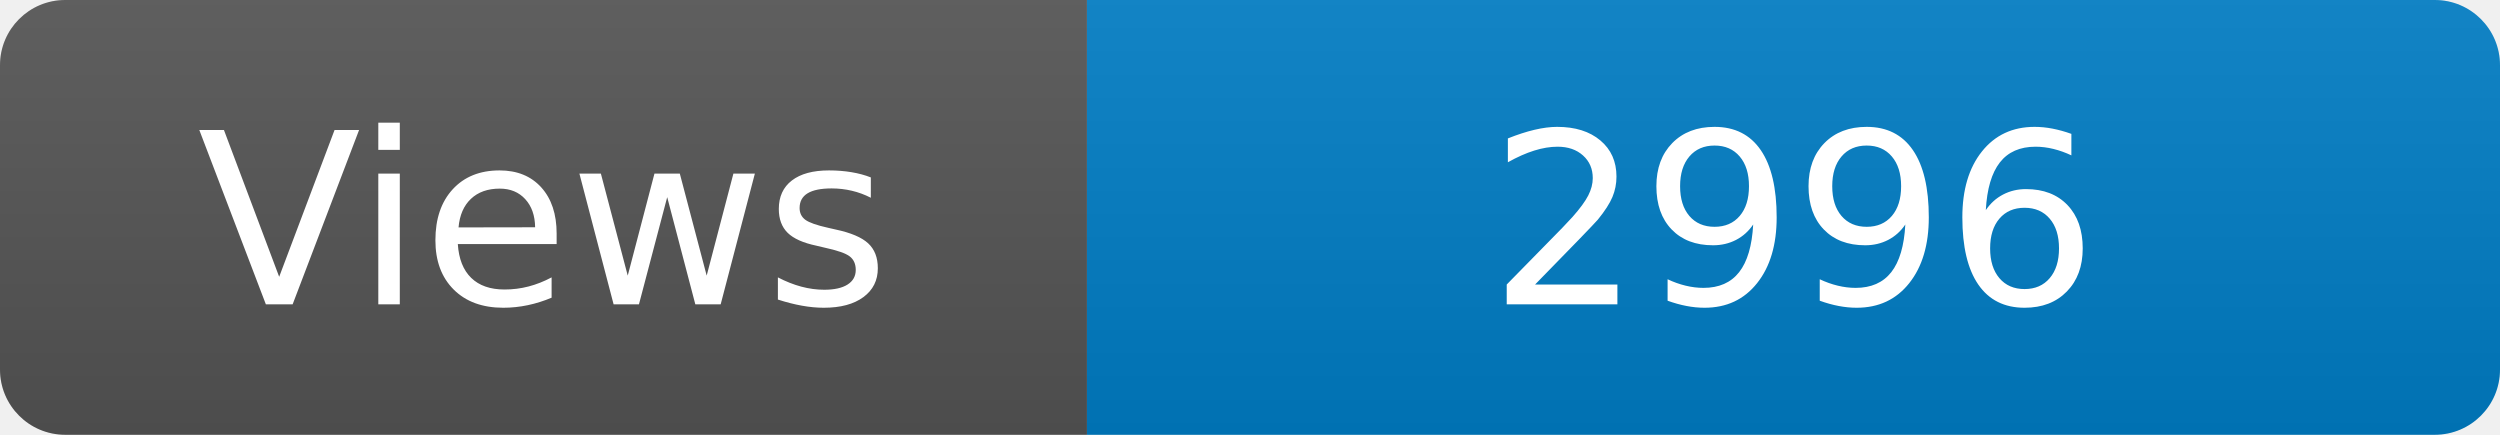
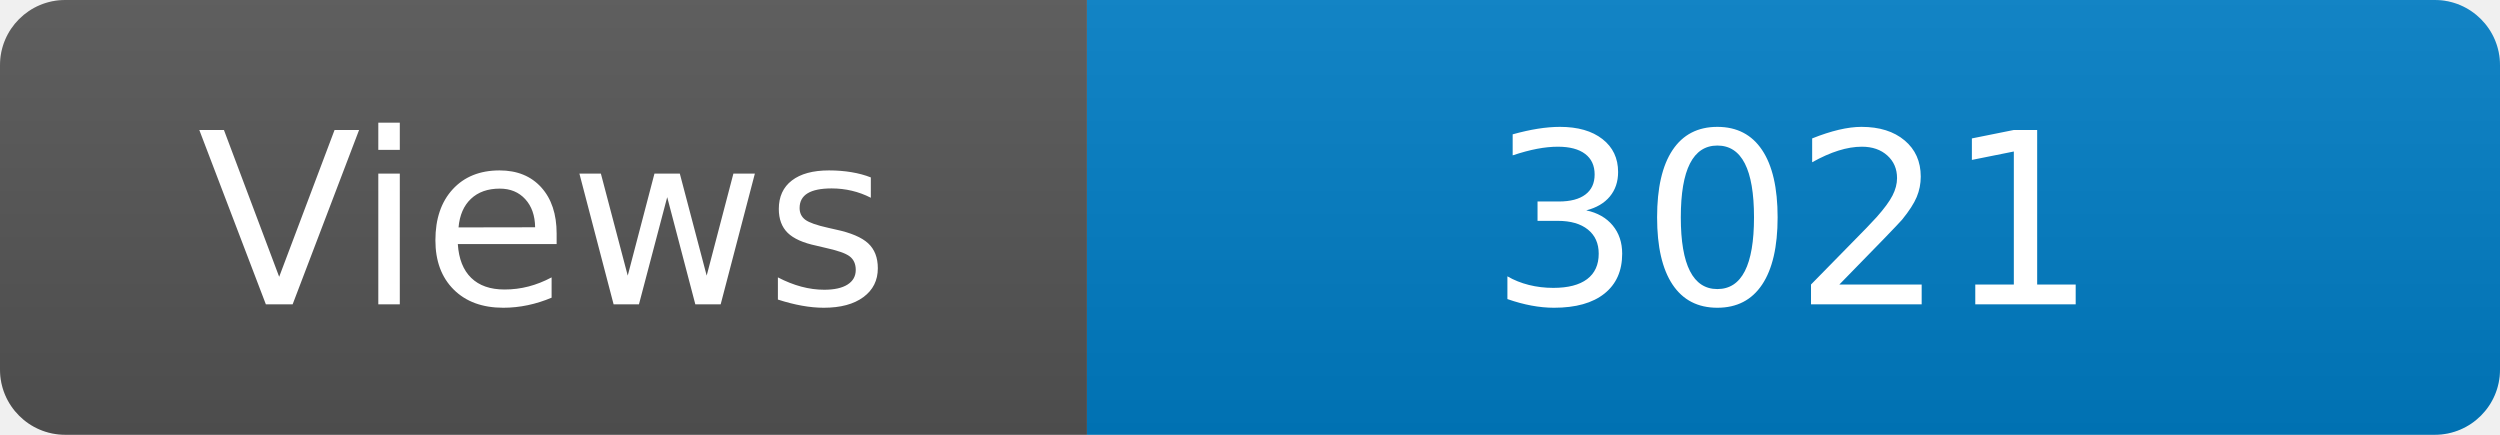
<svg xmlns="http://www.w3.org/2000/svg" width="115" height="20" role="img" aria-label="Maintained?: yes">
  <linearGradient id="s" x2="0" y2="100%">
    <stop offset="0" stop-color="#bbb" stop-opacity=".1" />
    <stop offset="1" stop-opacity=".1" />
  </linearGradient>
  <clipPath id="r">
    <rect width="115" height="20" rx="3" fill="#fff" />
  </clipPath>
  <g clip-path="url(#r)">
    <rect width="50" height="20" fill="#555" />
    <rect x="50" width="160" height="20" fill="#007ec6" />
    <rect width="115" height="20" fill="url(#s)" />
  </g>
  <g fill="#fff" text-anchor="middle" font-family="Verdana,Geneva,DejaVu Sans,sans-serif" font-size="110">
    <text x="250" y="140" transform="scale(.1)" fill="#fff">Views</text>
-     <text x="825" y="140" transform="scale(.1)" fill="#fff">2996</text>
+     <text x="825" y="140" transform="scale(.1)" fill="#fff">3021</text>
  </g>
</svg>
